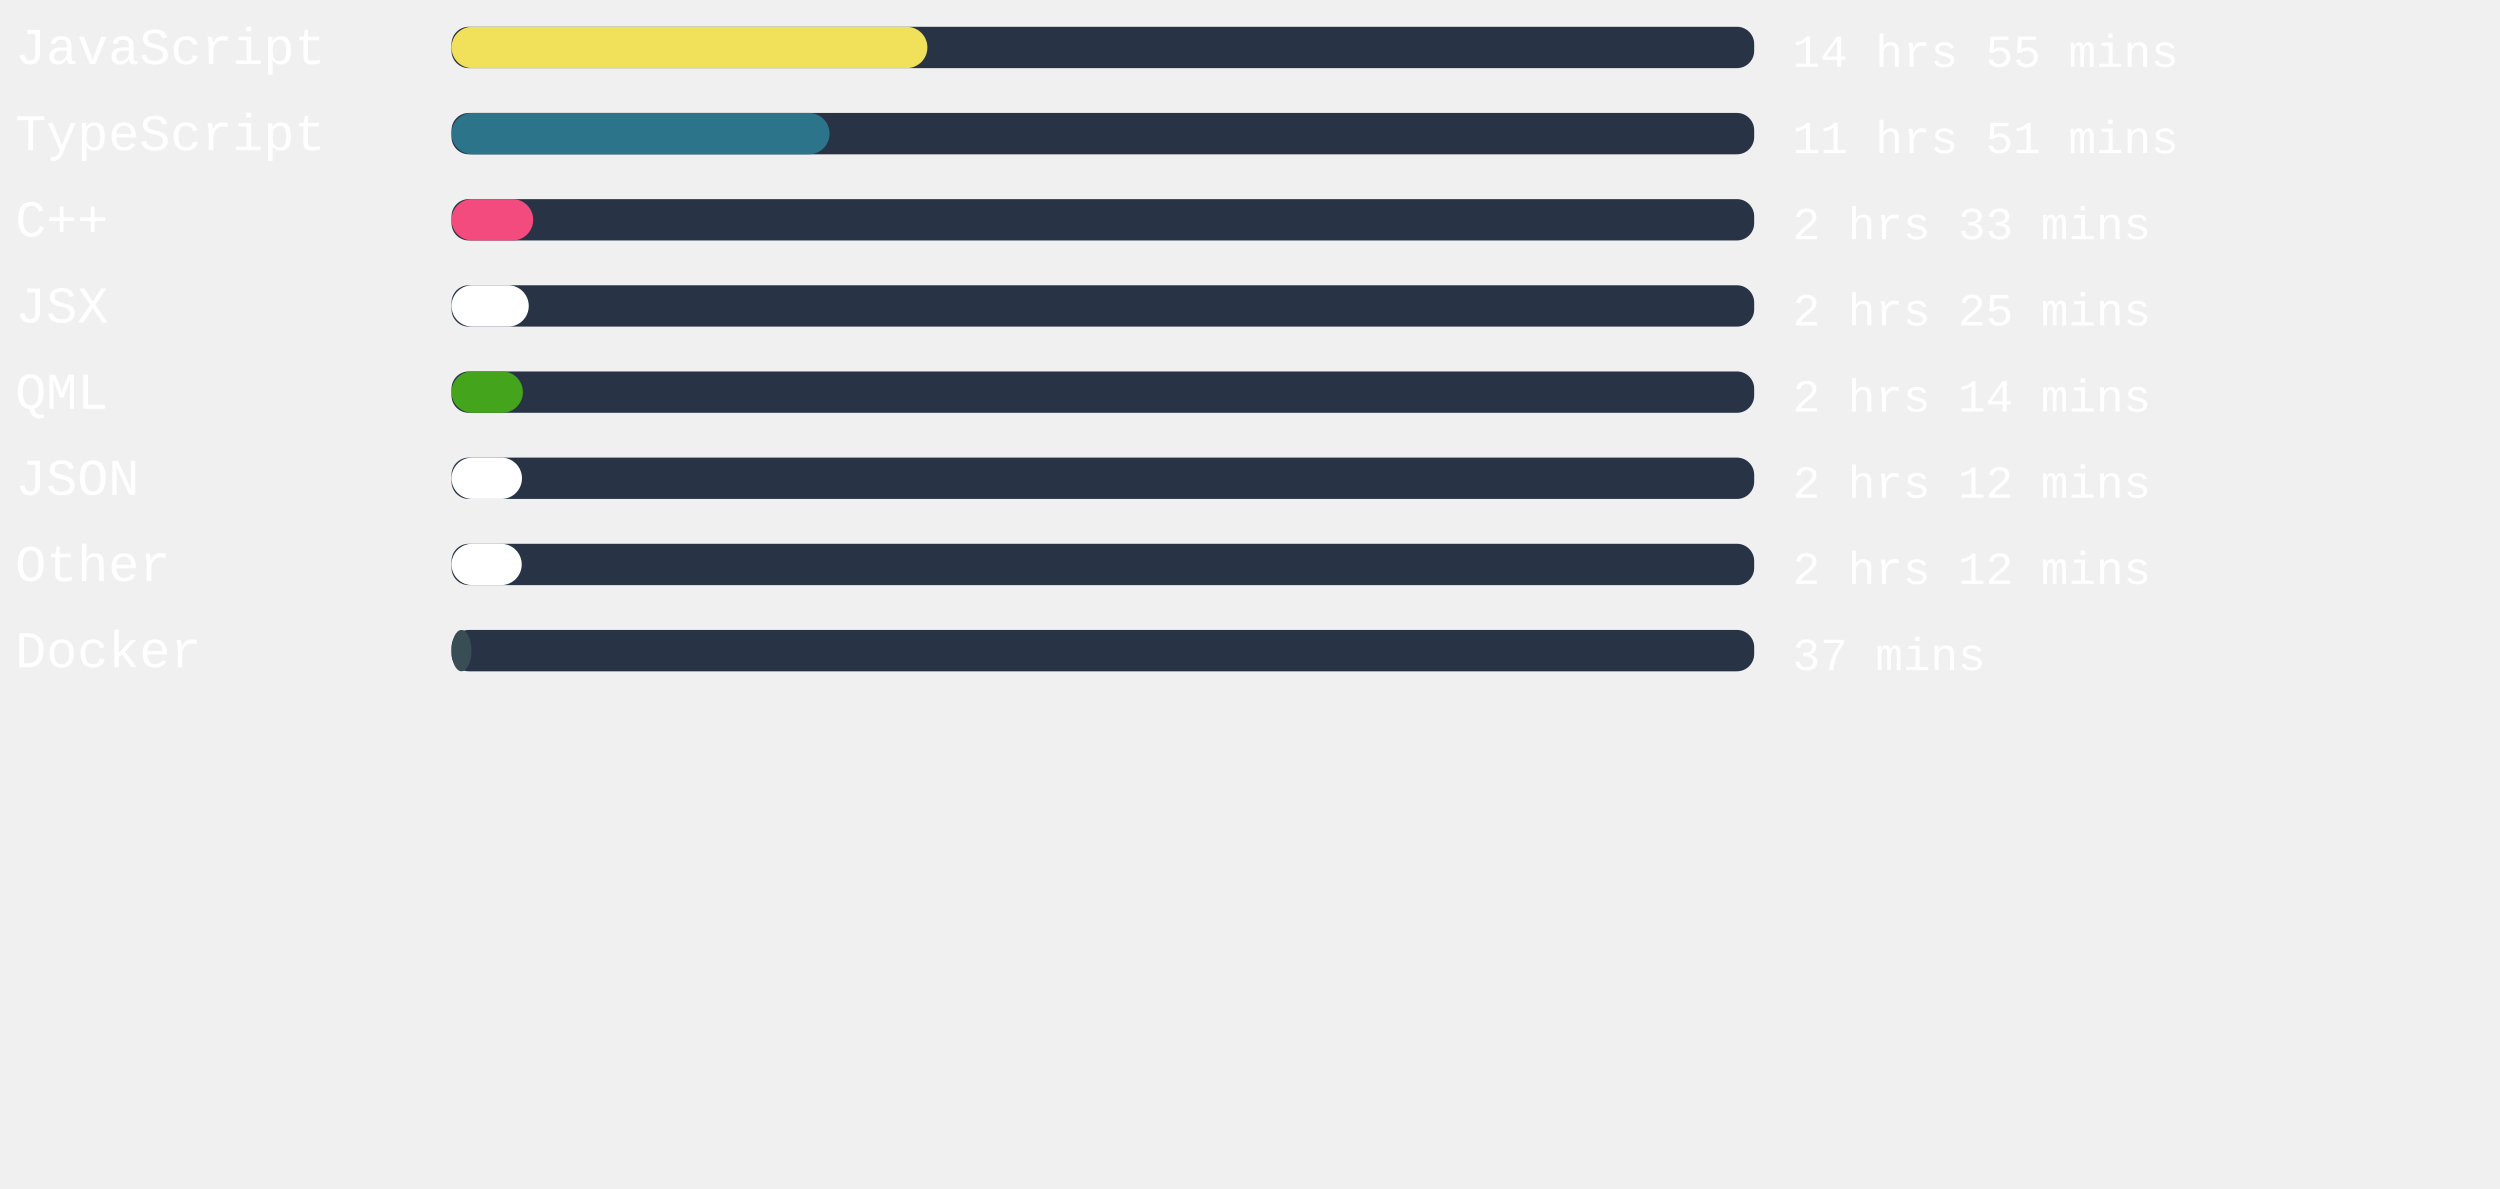
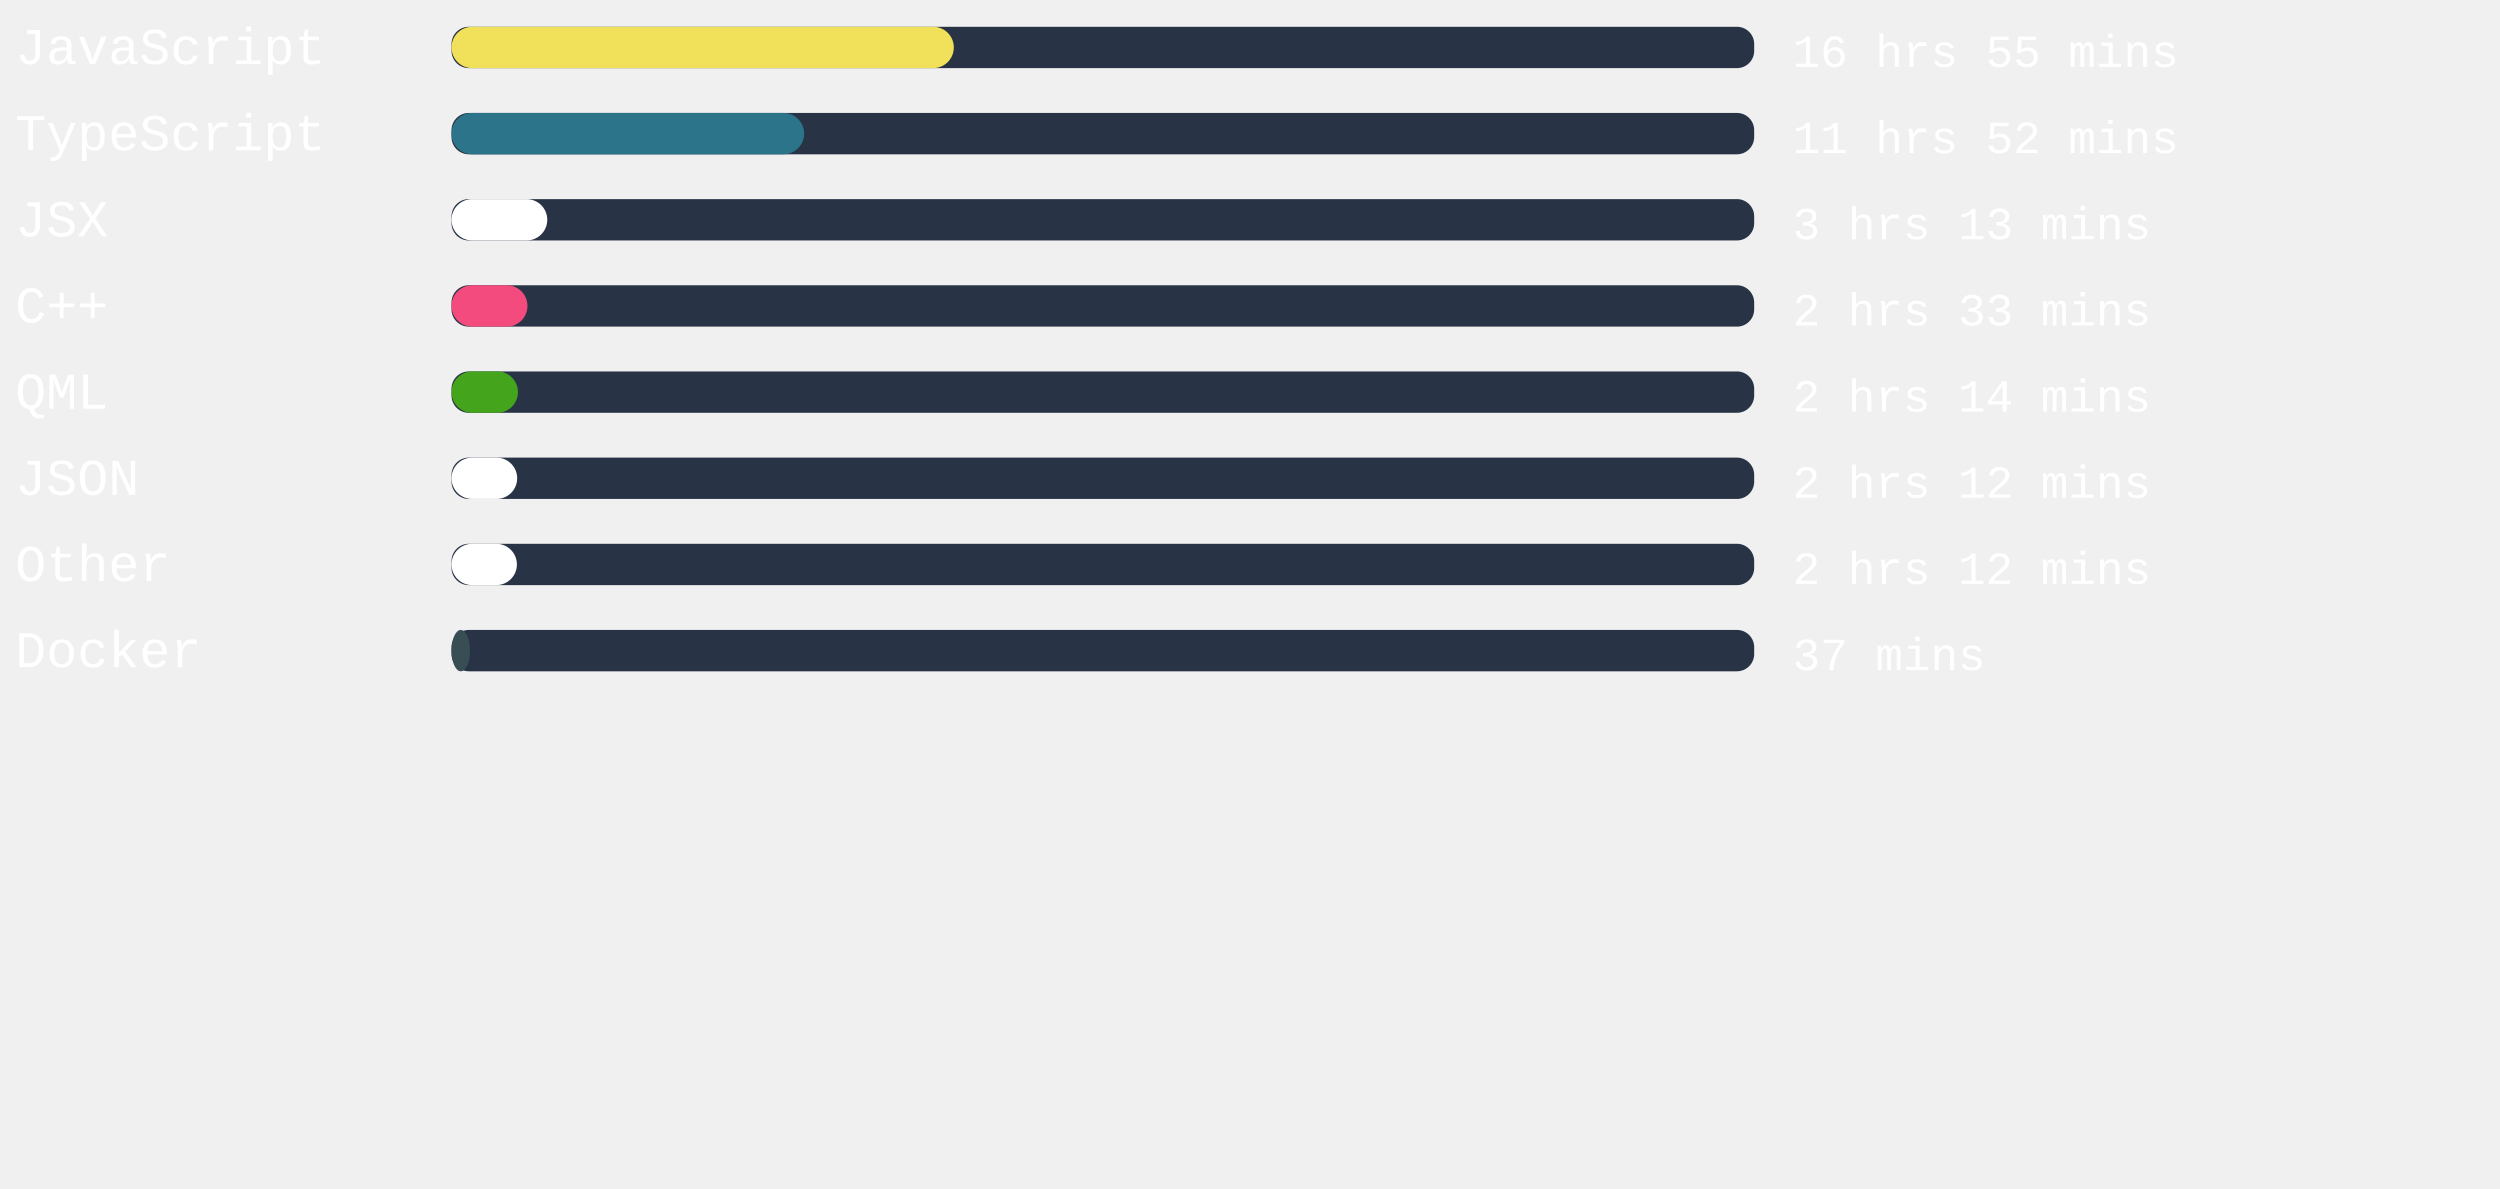
<svg xmlns="http://www.w3.org/2000/svg" width="471mm" height="224mm" viewBox="0 0 725.34 220.12" id="svg6" style="fill:none" version="1.1">
  <defs id="defs143" />
  <rect x="131" width="377.953" height="12" rx="5.006" id="rect2" y="-54.652" style="fill:#283446;stroke-width:0.913" />
-   <rect x="131" width="138.066" height="12" rx="6" id="rect4" y="-54.652" style="fill:#f1e05a" />
+   <rect x="131" width="145.739" height="12" rx="6" id="rect4" y="-54.652" style="fill:#f1e05a" />
  <text xml:space="preserve" style="font-style:normal;font-weight:normal;font-size:40px;line-height:1.25;font-family:sans-serif;letter-spacing:0px;word-spacing:0px;fill:#ffffff;fill-opacity:1;stroke:none" x="4.41" y="-43.838" id="text824">
    <tspan id="tspan822" x="4.41" y="-43.838" style="font-style:normal;font-variant:normal;font-weight:normal;font-stretch:normal;font-size:15px;font-family:'Courier New', Courier, monospace;-inkscape-font-specification:'Courier New, Courier, monospace'">JavaScript</tspan>
  </text>
  <text xml:space="preserve" style="font-style:normal;font-weight:normal;font-size:40px;line-height:1.25;font-family:sans-serif;letter-spacing:0px;word-spacing:0px;fill:#ffffff;fill-opacity:1;stroke:none" x="520.107" y="-43.014" id="text824-3">
-     <tspan id="tspan822-6" x="520.107" y="-43.014" style="font-style:normal;font-variant:normal;font-weight:normal;font-stretch:normal;font-size:13.333px;font-family:'Courier New', Courier, monospace;-inkscape-font-specification:'Courier New, Courier, monospace'">14 hrs 55 mins</tspan>
+     <tspan id="tspan822-6" x="520.107" y="-43.014" style="font-style:normal;font-variant:normal;font-weight:normal;font-stretch:normal;font-size:13.333px;font-family:'Courier New', Courier, monospace;-inkscape-font-specification:'Courier New, Courier, monospace'">16 hrs 55 mins</tspan>
  </text>
,
<rect x="131" width="377.953" height="12" rx="5.006" id="rect2" y="-29.652" style="fill:#283446;stroke-width:0.913" />
-   <rect x="131" width="109.682" height="12" rx="6" id="rect4" y="-29.652" style="fill:#2b7489" />
+   <rect x="131" width="102.312" height="12" rx="6" id="rect4" y="-29.652" style="fill:#2b7489" />
  <text xml:space="preserve" style="font-style:normal;font-weight:normal;font-size:40px;line-height:1.25;font-family:sans-serif;letter-spacing:0px;word-spacing:0px;fill:#ffffff;fill-opacity:1;stroke:none" x="4.41" y="-18.838" id="text824">
    <tspan id="tspan822" x="4.41" y="-18.838" style="font-style:normal;font-variant:normal;font-weight:normal;font-stretch:normal;font-size:15px;font-family:'Courier New', Courier, monospace;-inkscape-font-specification:'Courier New, Courier, monospace'">TypeScript</tspan>
  </text>
  <text xml:space="preserve" style="font-style:normal;font-weight:normal;font-size:40px;line-height:1.25;font-family:sans-serif;letter-spacing:0px;word-spacing:0px;fill:#ffffff;fill-opacity:1;stroke:none" x="520.107" y="-18.014" id="text824-3">
-     <tspan id="tspan822-6" x="520.107" y="-18.014" style="font-style:normal;font-variant:normal;font-weight:normal;font-stretch:normal;font-size:13.333px;font-family:'Courier New', Courier, monospace;-inkscape-font-specification:'Courier New, Courier, monospace'">11 hrs 51 mins</tspan>
+     <tspan id="tspan822-6" x="520.107" y="-18.014" style="font-style:normal;font-variant:normal;font-weight:normal;font-stretch:normal;font-size:13.333px;font-family:'Courier New', Courier, monospace;-inkscape-font-specification:'Courier New, Courier, monospace'">11 hrs 52 mins</tspan>
  </text>
,
<rect x="131" width="377.953" height="12" rx="5.006" id="rect2" y="-4.652" style="fill:#283446;stroke-width:0.913" />
-   <rect x="131" width="23.698" height="12" rx="6" id="rect4" y="-4.652" style="fill:#f34b7d" />
+   <rect x="131" width="27.78" height="12" rx="6" id="rect4" y="-4.652" style="fill:#ffffff" />
  <text xml:space="preserve" style="font-style:normal;font-weight:normal;font-size:40px;line-height:1.25;font-family:sans-serif;letter-spacing:0px;word-spacing:0px;fill:#ffffff;fill-opacity:1;stroke:none" x="4.41" y="6.162" id="text824">
-     <tspan id="tspan822" x="4.41" y="6.162" style="font-style:normal;font-variant:normal;font-weight:normal;font-stretch:normal;font-size:15px;font-family:'Courier New', Courier, monospace;-inkscape-font-specification:'Courier New, Courier, monospace'">C++</tspan>
+     <tspan id="tspan822" x="4.41" y="6.162" style="font-style:normal;font-variant:normal;font-weight:normal;font-stretch:normal;font-size:15px;font-family:'Courier New', Courier, monospace;-inkscape-font-specification:'Courier New, Courier, monospace'">JSX</tspan>
  </text>
  <text xml:space="preserve" style="font-style:normal;font-weight:normal;font-size:40px;line-height:1.25;font-family:sans-serif;letter-spacing:0px;word-spacing:0px;fill:#ffffff;fill-opacity:1;stroke:none" x="520.107" y="6.986" id="text824-3">
-     <tspan id="tspan822-6" x="520.107" y="6.986" style="font-style:normal;font-variant:normal;font-weight:normal;font-stretch:normal;font-size:13.333px;font-family:'Courier New', Courier, monospace;-inkscape-font-specification:'Courier New, Courier, monospace'">2 hrs 33 mins</tspan>
+     <tspan id="tspan822-6" x="520.107" y="6.986" style="font-style:normal;font-variant:normal;font-weight:normal;font-stretch:normal;font-size:13.333px;font-family:'Courier New', Courier, monospace;-inkscape-font-specification:'Courier New, Courier, monospace'">3 hrs 13 mins</tspan>
  </text>
,
<rect x="131" width="377.953" height="12" rx="5.006" id="rect2" y="20.348" style="fill:#283446;stroke-width:0.913" />
-   <rect x="131" width="22.413" height="12" rx="6" id="rect4" y="20.348" style="fill:#ffffff" />
+   <rect x="131" width="22.035" height="12" rx="6" id="rect4" y="20.348" style="fill:#f34b7d" />
  <text xml:space="preserve" style="font-style:normal;font-weight:normal;font-size:40px;line-height:1.25;font-family:sans-serif;letter-spacing:0px;word-spacing:0px;fill:#ffffff;fill-opacity:1;stroke:none" x="4.41" y="31.162" id="text824">
-     <tspan id="tspan822" x="4.41" y="31.162" style="font-style:normal;font-variant:normal;font-weight:normal;font-stretch:normal;font-size:15px;font-family:'Courier New', Courier, monospace;-inkscape-font-specification:'Courier New, Courier, monospace'">JSX</tspan>
+     <tspan id="tspan822" x="4.41" y="31.162" style="font-style:normal;font-variant:normal;font-weight:normal;font-stretch:normal;font-size:15px;font-family:'Courier New', Courier, monospace;-inkscape-font-specification:'Courier New, Courier, monospace'">C++</tspan>
  </text>
  <text xml:space="preserve" style="font-style:normal;font-weight:normal;font-size:40px;line-height:1.25;font-family:sans-serif;letter-spacing:0px;word-spacing:0px;fill:#ffffff;fill-opacity:1;stroke:none" x="520.107" y="31.986" id="text824-3">
-     <tspan id="tspan822-6" x="520.107" y="31.986" style="font-style:normal;font-variant:normal;font-weight:normal;font-stretch:normal;font-size:13.333px;font-family:'Courier New', Courier, monospace;-inkscape-font-specification:'Courier New, Courier, monospace'">2 hrs 25 mins</tspan>
+     <tspan id="tspan822-6" x="520.107" y="31.986" style="font-style:normal;font-variant:normal;font-weight:normal;font-stretch:normal;font-size:13.333px;font-family:'Courier New', Courier, monospace;-inkscape-font-specification:'Courier New, Courier, monospace'">2 hrs 33 mins</tspan>
  </text>
,
<rect x="131" width="377.953" height="12" rx="5.006" id="rect2" y="45.348" style="fill:#283446;stroke-width:0.913" />
-   <rect x="131" width="20.712" height="12" rx="6" id="rect4" y="45.348" style="fill:#44a51c" />
+   <rect x="131" width="19.276" height="12" rx="6" id="rect4" y="45.348" style="fill:#44a51c" />
  <text xml:space="preserve" style="font-style:normal;font-weight:normal;font-size:40px;line-height:1.25;font-family:sans-serif;letter-spacing:0px;word-spacing:0px;fill:#ffffff;fill-opacity:1;stroke:none" x="4.41" y="56.162" id="text824">
    <tspan id="tspan822" x="4.41" y="56.162" style="font-style:normal;font-variant:normal;font-weight:normal;font-stretch:normal;font-size:15px;font-family:'Courier New', Courier, monospace;-inkscape-font-specification:'Courier New, Courier, monospace'">QML</tspan>
  </text>
  <text xml:space="preserve" style="font-style:normal;font-weight:normal;font-size:40px;line-height:1.25;font-family:sans-serif;letter-spacing:0px;word-spacing:0px;fill:#ffffff;fill-opacity:1;stroke:none" x="520.107" y="56.986" id="text824-3">
    <tspan id="tspan822-6" x="520.107" y="56.986" style="font-style:normal;font-variant:normal;font-weight:normal;font-stretch:normal;font-size:13.333px;font-family:'Courier New', Courier, monospace;-inkscape-font-specification:'Courier New, Courier, monospace'">2 hrs 14 mins</tspan>
  </text>
,
<rect x="131" width="377.953" height="12" rx="5.006" id="rect2" y="70.348" style="fill:#283446;stroke-width:0.913" />
-   <rect x="131" width="20.447" height="12" rx="6" id="rect4" y="70.348" style="fill:#ffffff" />
+   <rect x="131" width="19.049" height="12" rx="6" id="rect4" y="70.348" style="fill:#ffffff" />
  <text xml:space="preserve" style="font-style:normal;font-weight:normal;font-size:40px;line-height:1.25;font-family:sans-serif;letter-spacing:0px;word-spacing:0px;fill:#ffffff;fill-opacity:1;stroke:none" x="4.41" y="81.162" id="text824">
    <tspan id="tspan822" x="4.41" y="81.162" style="font-style:normal;font-variant:normal;font-weight:normal;font-stretch:normal;font-size:15px;font-family:'Courier New', Courier, monospace;-inkscape-font-specification:'Courier New, Courier, monospace'">JSON</tspan>
  </text>
  <text xml:space="preserve" style="font-style:normal;font-weight:normal;font-size:40px;line-height:1.25;font-family:sans-serif;letter-spacing:0px;word-spacing:0px;fill:#ffffff;fill-opacity:1;stroke:none" x="520.107" y="81.986" id="text824-3">
    <tspan id="tspan822-6" x="520.107" y="81.986" style="font-style:normal;font-variant:normal;font-weight:normal;font-stretch:normal;font-size:13.333px;font-family:'Courier New', Courier, monospace;-inkscape-font-specification:'Courier New, Courier, monospace'">2 hrs 12 mins</tspan>
  </text>
,
<rect x="131" width="377.953" height="12" rx="5.006" id="rect2" y="95.348" style="fill:#283446;stroke-width:0.913" />
-   <rect x="131" width="20.372" height="12" rx="6" id="rect4" y="95.348" style="fill:#ffffff" />
+   <rect x="131" width="18.973" height="12" rx="6" id="rect4" y="95.348" style="fill:#ffffff" />
  <text xml:space="preserve" style="font-style:normal;font-weight:normal;font-size:40px;line-height:1.25;font-family:sans-serif;letter-spacing:0px;word-spacing:0px;fill:#ffffff;fill-opacity:1;stroke:none" x="4.41" y="106.162" id="text824">
    <tspan id="tspan822" x="4.41" y="106.162" style="font-style:normal;font-variant:normal;font-weight:normal;font-stretch:normal;font-size:15px;font-family:'Courier New', Courier, monospace;-inkscape-font-specification:'Courier New, Courier, monospace'">Other</tspan>
  </text>
  <text xml:space="preserve" style="font-style:normal;font-weight:normal;font-size:40px;line-height:1.25;font-family:sans-serif;letter-spacing:0px;word-spacing:0px;fill:#ffffff;fill-opacity:1;stroke:none" x="520.107" y="106.986" id="text824-3">
    <tspan id="tspan822-6" x="520.107" y="106.986" style="font-style:normal;font-variant:normal;font-weight:normal;font-stretch:normal;font-size:13.333px;font-family:'Courier New', Courier, monospace;-inkscape-font-specification:'Courier New, Courier, monospace'">2 hrs 12 mins</tspan>
  </text>
,
<rect x="131" width="377.953" height="12" rx="5.006" id="rect2" y="120.348" style="fill:#283446;stroke-width:0.913" />
-   <rect x="131" width="5.783" height="12" rx="6" id="rect4" y="120.348" style="fill:#384d54" />
+   <rect x="131" width="5.367" height="12" rx="6" id="rect4" y="120.348" style="fill:#384d54" />
  <text xml:space="preserve" style="font-style:normal;font-weight:normal;font-size:40px;line-height:1.25;font-family:sans-serif;letter-spacing:0px;word-spacing:0px;fill:#ffffff;fill-opacity:1;stroke:none" x="4.41" y="131.162" id="text824">
    <tspan id="tspan822" x="4.41" y="131.162" style="font-style:normal;font-variant:normal;font-weight:normal;font-stretch:normal;font-size:15px;font-family:'Courier New', Courier, monospace;-inkscape-font-specification:'Courier New, Courier, monospace'">Docker</tspan>
  </text>
  <text xml:space="preserve" style="font-style:normal;font-weight:normal;font-size:40px;line-height:1.25;font-family:sans-serif;letter-spacing:0px;word-spacing:0px;fill:#ffffff;fill-opacity:1;stroke:none" x="520.107" y="131.986" id="text824-3">
    <tspan id="tspan822-6" x="520.107" y="131.986" style="font-style:normal;font-variant:normal;font-weight:normal;font-stretch:normal;font-size:13.333px;font-family:'Courier New', Courier, monospace;-inkscape-font-specification:'Courier New, Courier, monospace'">37 mins</tspan>
  </text>
</svg>
